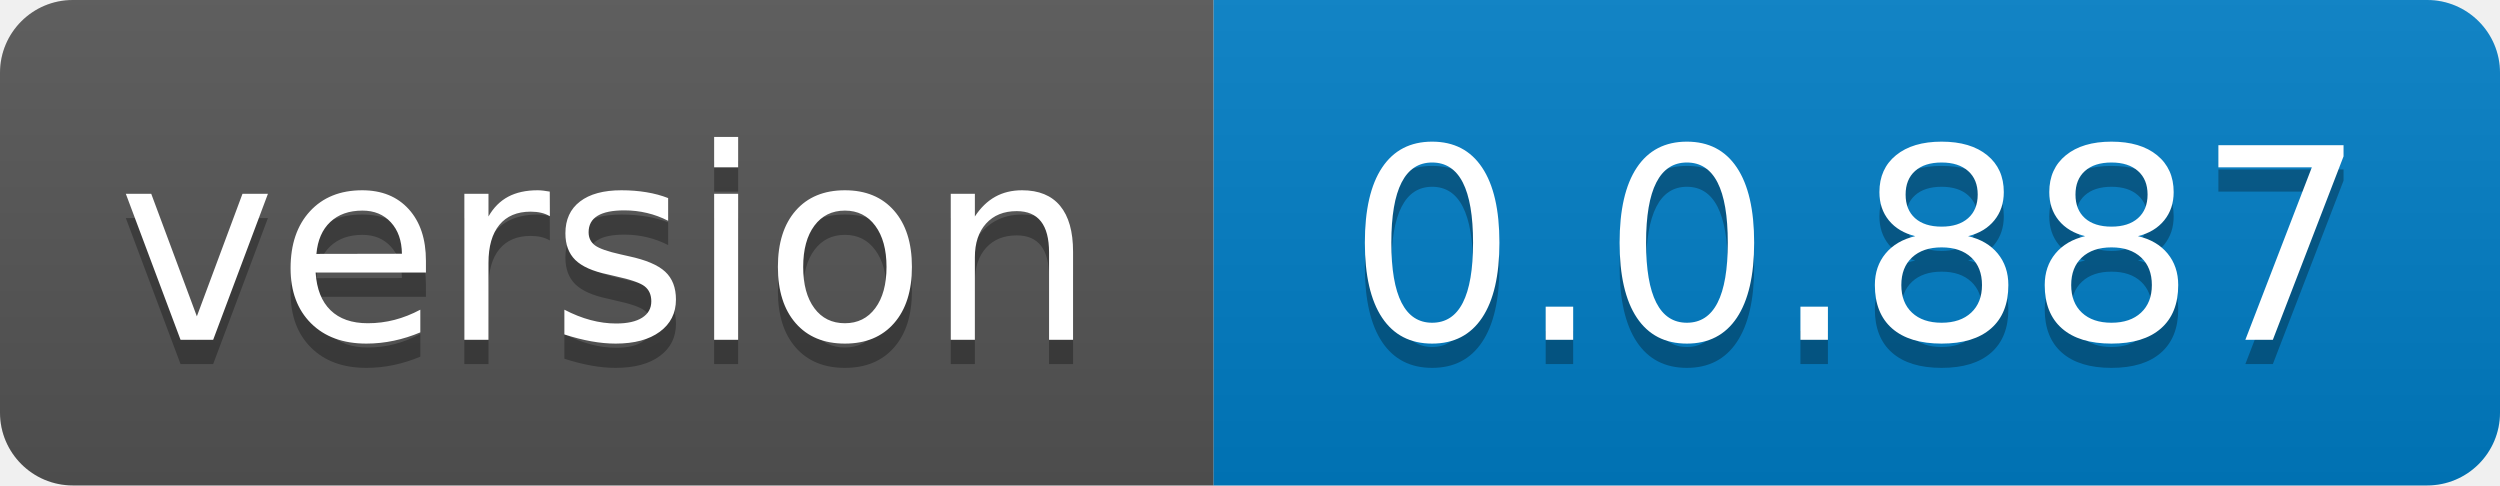
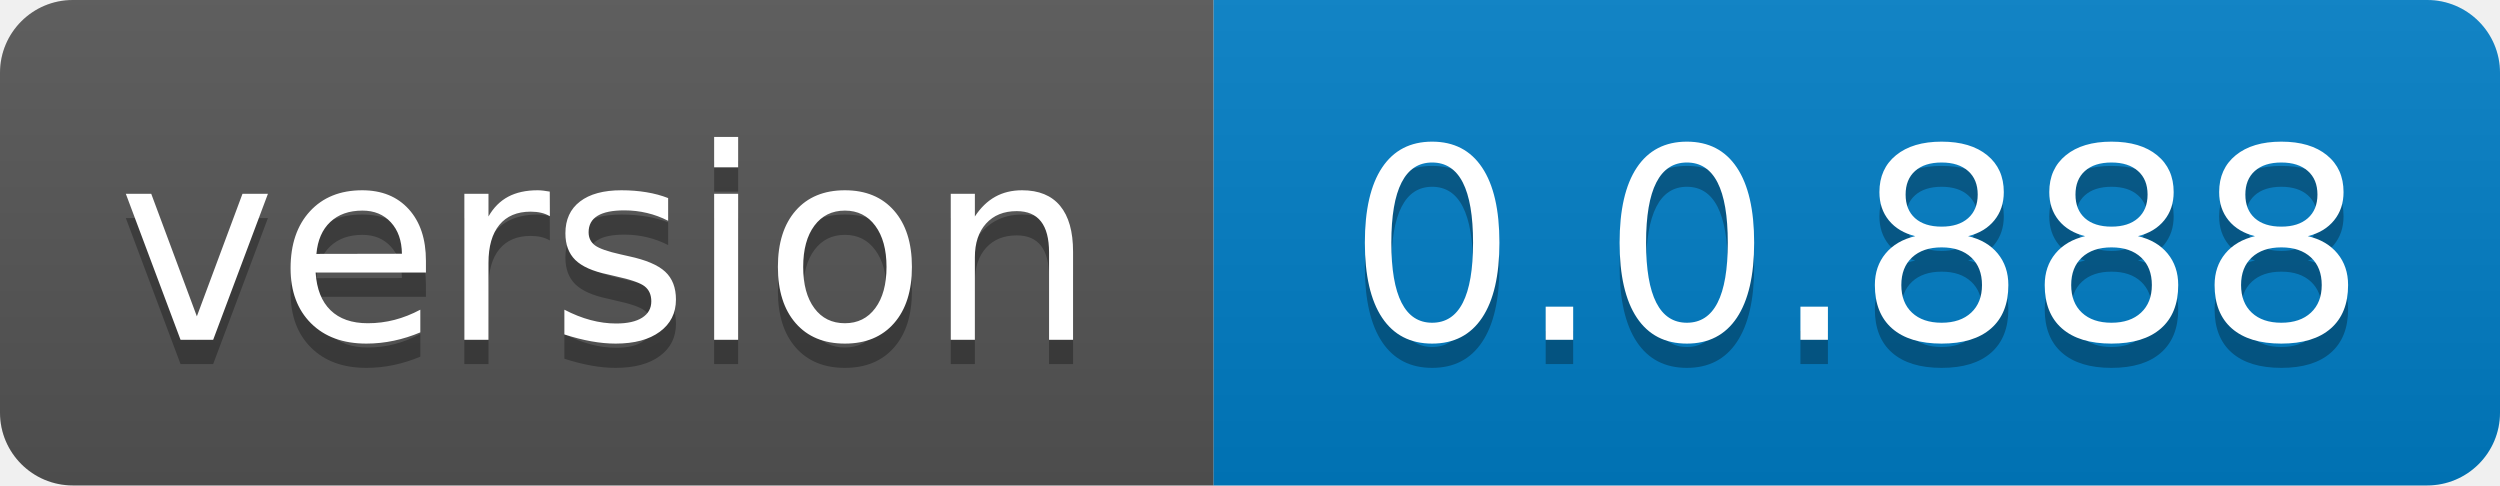
- <svg xmlns="http://www.w3.org/2000/svg" width="103" height="20" role="img" aria-label="version: 0.0.887">
+ <svg xmlns="http://www.w3.org/2000/svg" width="103" height="20" role="img" aria-label="version: 0.0.888">
  <linearGradient id="s" x2="0" y2="100%">
    <stop offset="0" stop-color="#bbb" stop-opacity=".1" />
    <stop offset="1" stop-opacity=".1" />
  </linearGradient>
  <clipPath id="r">
    <rect width="103" height="20" rx="3" fill="#fff" />
  </clipPath>
  <g clip-path="url(#r)">
    <rect width="50" height="20" fill="#555" />
    <rect x="50" width="53" height="20" fill="#007ec6" />
    <rect width="103" height="20" fill="url(#s)" />
  </g>
  <g fill="#fff" text-anchor="middle" font-family="Verdana,Geneva,DejaVu Sans,sans-serif" text-rendering="geometricPrecision" font-size="110">
    <text aria-hidden="true" x="250.0" transform="scale(.1)" textLength="400" y="150" fill="#010101" fill-opacity=".3">version</text>
    <text x="250.0" transform="scale(.1)" textLength="400" y="140" fill="#fff">version</text>
-     <text aria-hidden="true" x="765.0" transform="scale(.1)" textLength="430" y="150" fill="#010101" fill-opacity=".3">0.0.887</text>
-     <text x="765.0" transform="scale(.1)" textLength="430" y="140" fill="#fff">0.0.887</text>
+     <text aria-hidden="true" x="765.0" transform="scale(.1)" textLength="430" y="150" fill="#010101" fill-opacity=".3">0.0.888</text>
+     <text x="765.0" transform="scale(.1)" textLength="430" y="140" fill="#fff">0.0.888</text>
  </g>
</svg>
